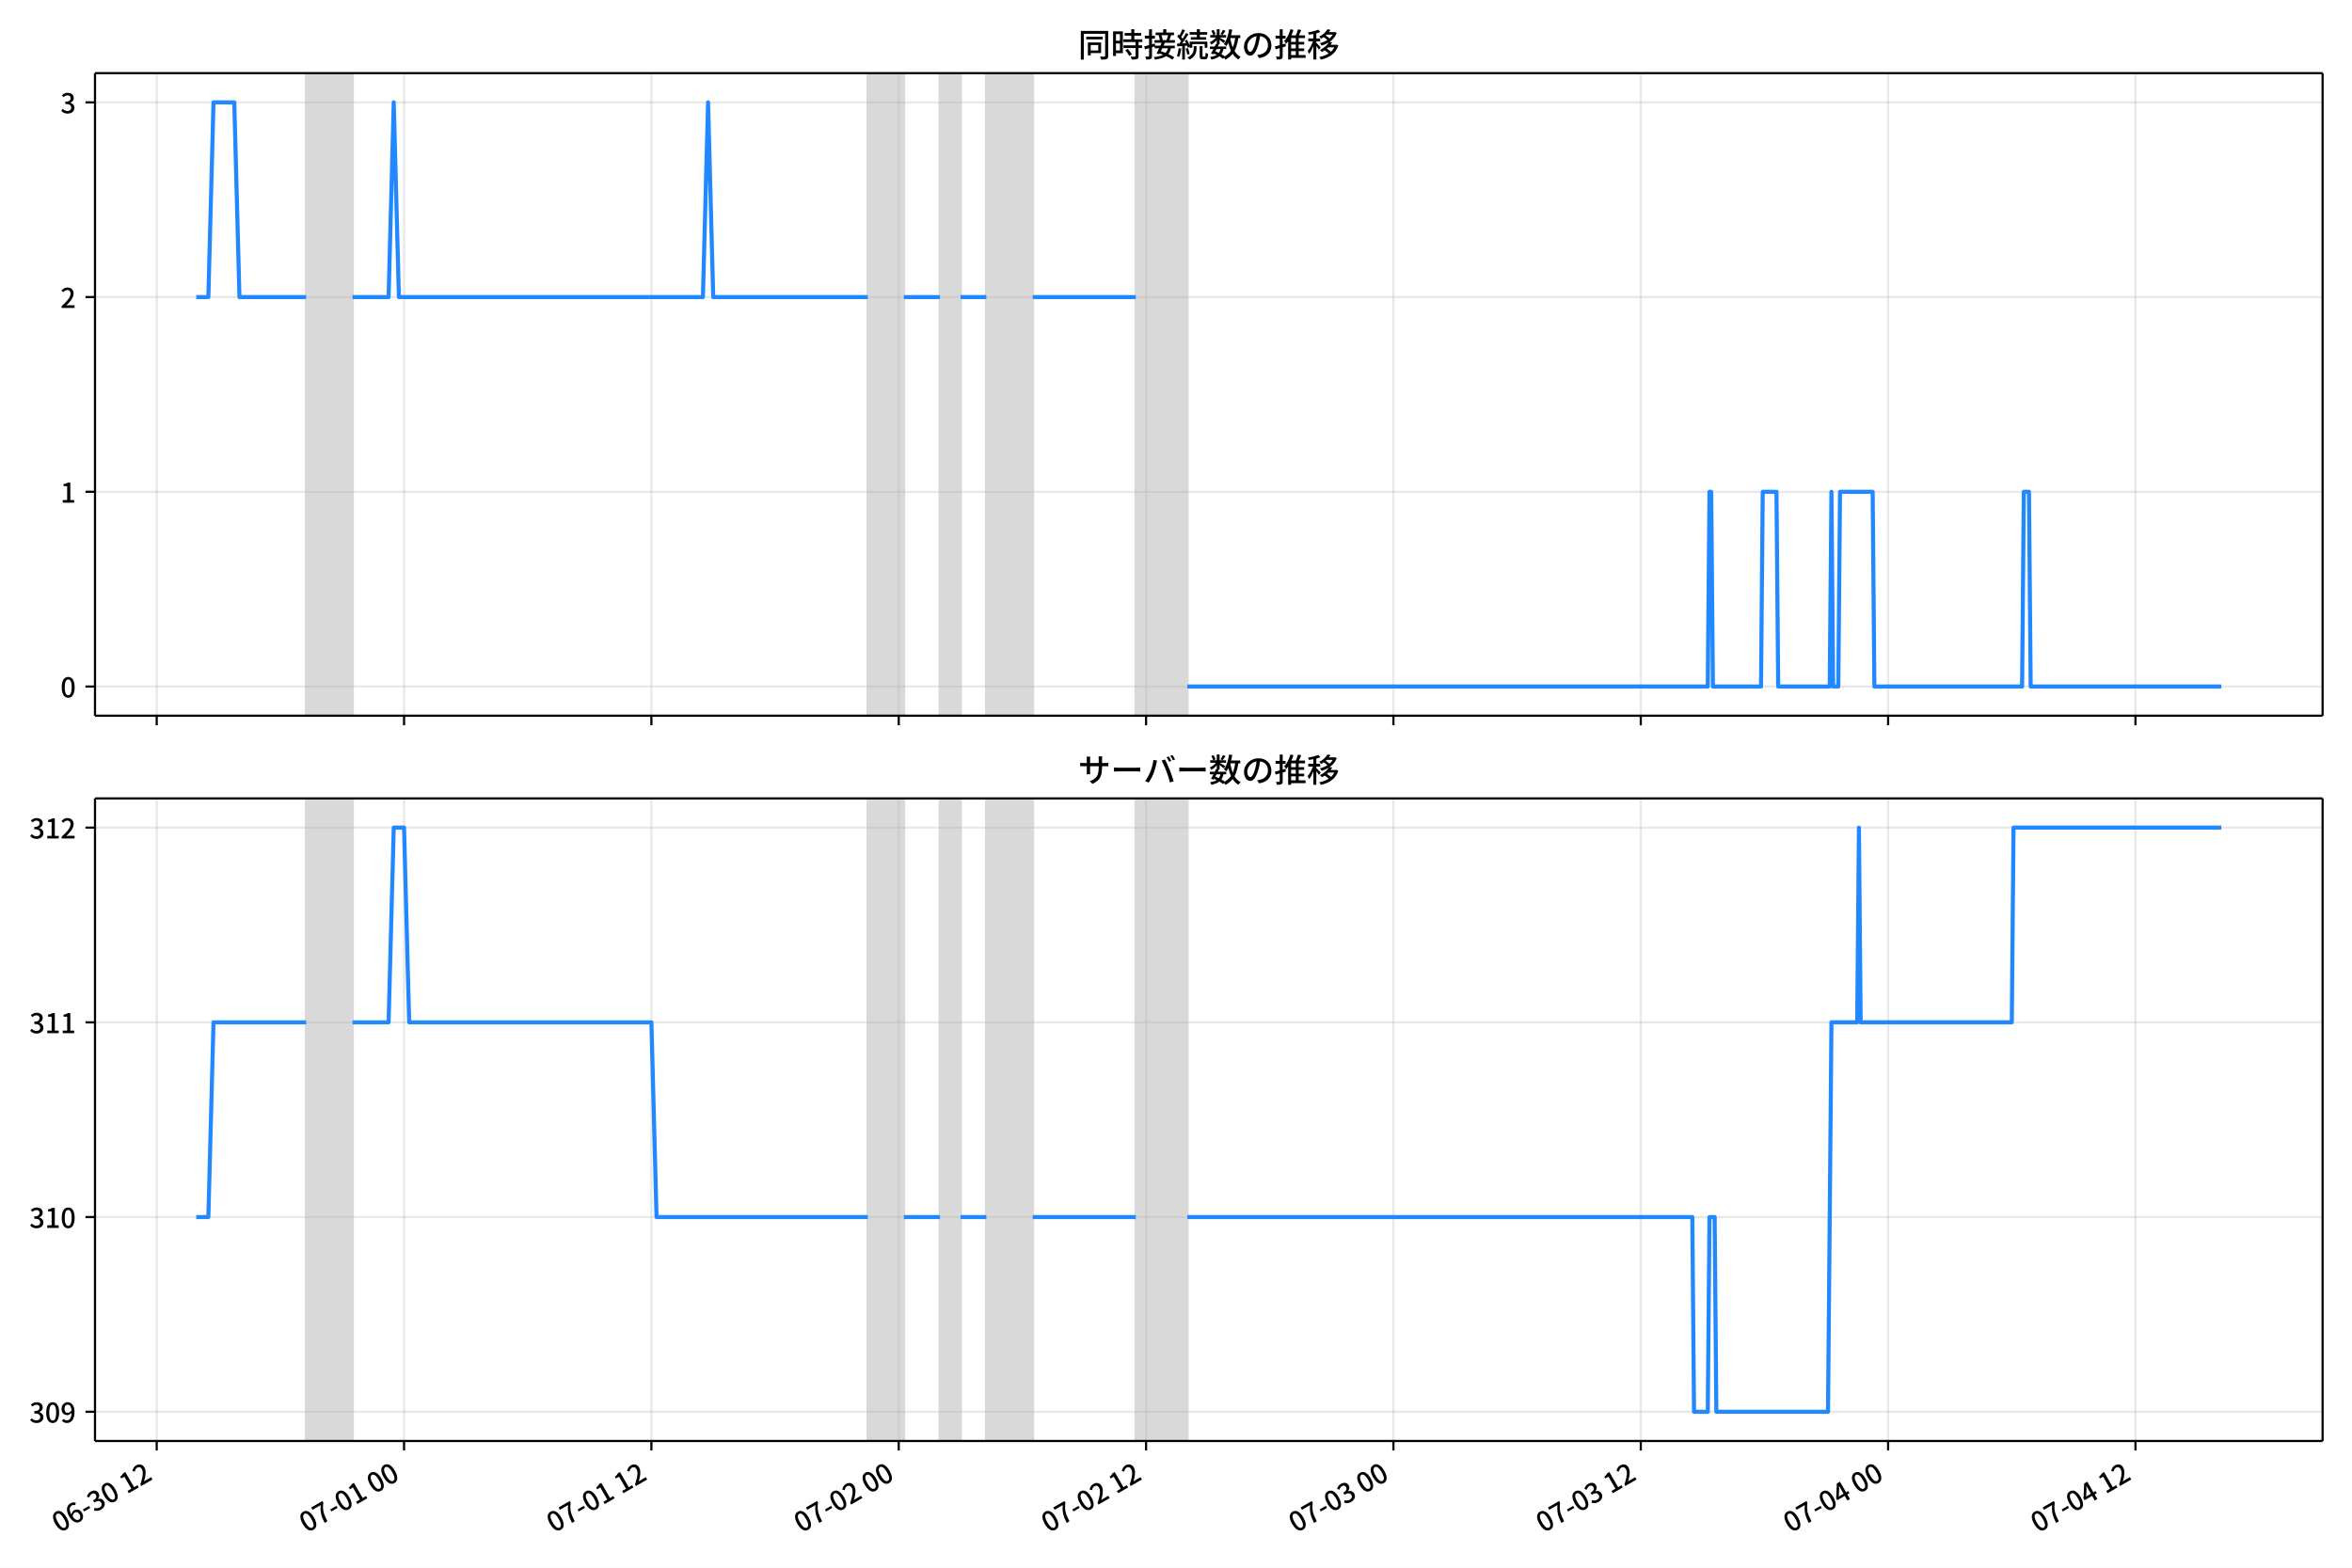
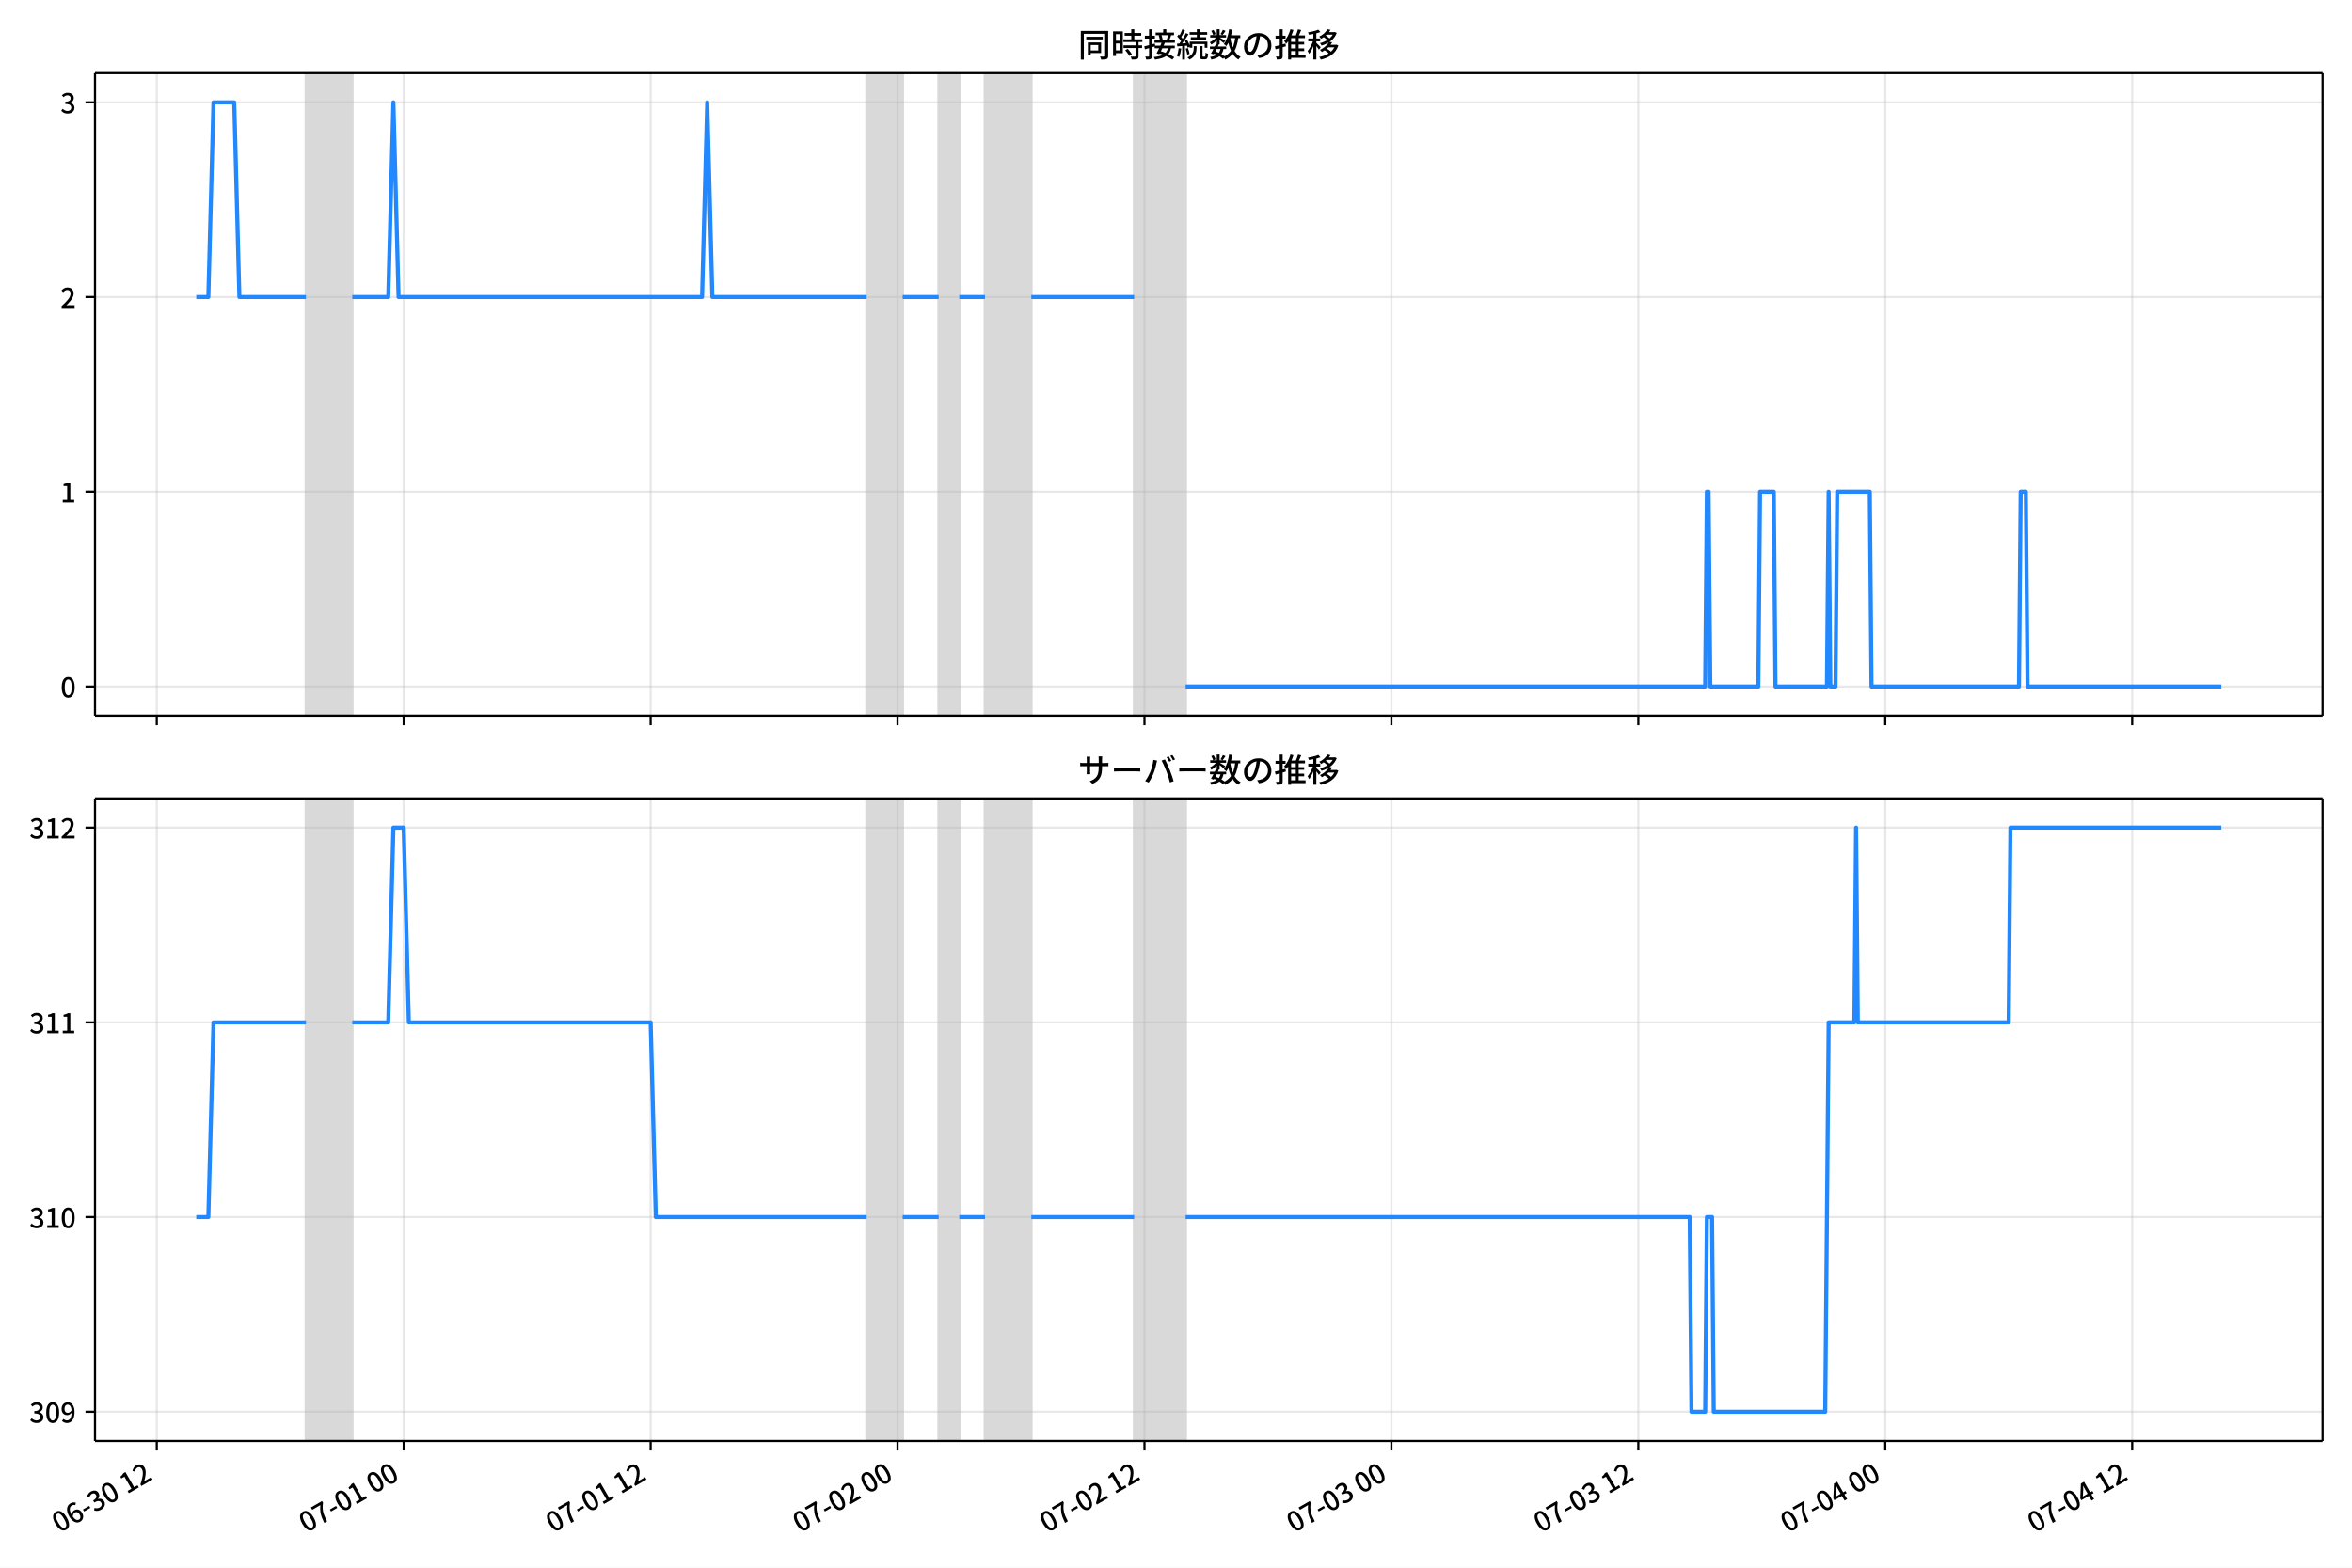
<svg xmlns="http://www.w3.org/2000/svg" xmlns:xlink="http://www.w3.org/1999/xlink" version="1.1" viewBox="0 0 864 576">
  <defs>
    <style type="text/css">*{stroke-linejoin: round; stroke-linecap: butt}</style>
  </defs>
  <g id="y">
    <g id="z">
      <path d="m0 576h864v-576h-864z" fill="#fff" />
    </g>
    <g id="aa">
      <g id="ab">
        <path d="m34.9 262.97h818.3v-236.09h-818.3z" fill="#fff" />
      </g>
      <g id="ac">
-         <path d="m112.46 262.97h17.037v-236.09h-17.037z" clip-path="url(#c)" fill="#808080" opacity=".3" stroke="#808080" />
+         <path d="m112.39 262.97h17.008v-236.09h-17.008z" clip-path="url(#c)" fill="#808080" opacity=".3" stroke="#808080" />
      </g>
      <g id="ad">
-         <path d="m318.79 262.97h13.251v-236.09h-13.251z" clip-path="url(#c)" fill="#808080" opacity=".3" stroke="#808080" />
+         <path d="m318.37 262.97h13.228v-236.09h-13.228z" clip-path="url(#c)" fill="#808080" opacity=".3" stroke="#808080" />
      </g>
      <g id="ae">
-         <path d="m345.29 262.97h7.572v-236.09h-7.572z" clip-path="url(#c)" fill="#808080" opacity=".3" stroke="#808080" />
+         <path d="m344.83 262.97h7.559v-236.09h-7.559z" clip-path="url(#c)" fill="#808080" opacity=".3" stroke="#808080" />
      </g>
      <g id="af">
-         <path d="m362.33 262.97h17.037v-236.09h-17.037z" clip-path="url(#c)" fill="#808080" opacity=".3" stroke="#808080" />
+         <path d="m361.84 262.97h17.008v-236.09h-17.008z" clip-path="url(#c)" fill="#808080" opacity=".3" stroke="#808080" />
      </g>
      <g id="ag">
-         <path d="m417.22 262.97h18.929v-236.09h-18.929z" clip-path="url(#c)" fill="#808080" opacity=".3" stroke="#808080" />
+         <path d="m416.64 262.97h18.897v-236.09h-18.897z" clip-path="url(#c)" fill="#808080" opacity=".3" stroke="#808080" />
      </g>
      <g id="ah">
        <g id="ai">
          <g id="aj">
-             <path d="m57.564 262.97v-236.09" clip-path="url(#c)" fill="none" stroke="#b0b0b0" stroke-linecap="square" stroke-opacity=".3" stroke-width=".8" />
+             <path d="m57.589 262.97v-236.09" clip-path="url(#c)" fill="none" stroke="#b0b0b0" stroke-linecap="square" stroke-opacity=".3" stroke-width=".8" />
          </g>
          <g id="ak">
            <defs>
              <path id="d" d="m0 0v3.5" stroke="#000" stroke-width=".8" />
            </defs>
-             <use x="57.564" y="262.973" stroke="#000000" stroke-width=".8" xlink:href="#d" />
+             <use x="57.589" y="262.973" stroke="#000000" stroke-width=".8" xlink:href="#d" />
          </g>
        </g>
        <g id="al">
          <g id="am">
-             <path d="m148.43 262.97v-236.09" clip-path="url(#c)" fill="none" stroke="#b0b0b0" stroke-linecap="square" stroke-opacity=".3" stroke-width=".8" />
+             <path d="m148.3 262.97v-236.09" clip-path="url(#c)" fill="none" stroke="#b0b0b0" stroke-linecap="square" stroke-opacity=".3" stroke-width=".8" />
          </g>
          <g id="an">
-             <use x="148.425" y="262.973" stroke="#000000" stroke-width=".8" xlink:href="#d" />
+             <use x="148.296" y="262.973" stroke="#000000" stroke-width=".8" xlink:href="#d" />
          </g>
        </g>
        <g id="ao">
          <g id="ap">
-             <path d="m239.29 262.97v-236.09" clip-path="url(#c)" fill="none" stroke="#b0b0b0" stroke-linecap="square" stroke-opacity=".3" stroke-width=".8" />
+             <path d="m239 262.97v-236.09" clip-path="url(#c)" fill="none" stroke="#b0b0b0" stroke-linecap="square" stroke-opacity=".3" stroke-width=".8" />
          </g>
          <g id="aq">
-             <use x="239.287" y="262.973" stroke="#000000" stroke-width=".8" xlink:href="#d" />
+             <use x="239.004" y="262.973" stroke="#000000" stroke-width=".8" xlink:href="#d" />
          </g>
        </g>
        <g id="ar">
          <g id="as">
-             <path d="m330.15 262.97v-236.09" clip-path="url(#c)" fill="none" stroke="#b0b0b0" stroke-linecap="square" stroke-opacity=".3" stroke-width=".8" />
+             <path d="m329.71 262.97v-236.09" clip-path="url(#c)" fill="none" stroke="#b0b0b0" stroke-linecap="square" stroke-opacity=".3" stroke-width=".8" />
          </g>
          <g id="at">
-             <use x="330.148" y="262.973" stroke="#000000" stroke-width=".8" xlink:href="#d" />
+             <use x="329.711" y="262.973" stroke="#000000" stroke-width=".8" xlink:href="#d" />
          </g>
        </g>
        <g id="au">
          <g id="av">
-             <path d="m421.01 262.97v-236.09" clip-path="url(#c)" fill="none" stroke="#b0b0b0" stroke-linecap="square" stroke-opacity=".3" stroke-width=".8" />
+             <path d="m420.42 262.97v-236.09" clip-path="url(#c)" fill="none" stroke="#b0b0b0" stroke-linecap="square" stroke-opacity=".3" stroke-width=".8" />
          </g>
          <g id="aw">
-             <use x="421.01" y="262.973" stroke="#000000" stroke-width=".8" xlink:href="#d" />
+             <use x="420.419" y="262.973" stroke="#000000" stroke-width=".8" xlink:href="#d" />
          </g>
        </g>
        <g id="ax">
          <g id="ay">
-             <path d="m511.87 262.97v-236.09" clip-path="url(#c)" fill="none" stroke="#b0b0b0" stroke-linecap="square" stroke-opacity=".3" stroke-width=".8" />
+             <path d="m511.13 262.97v-236.09" clip-path="url(#c)" fill="none" stroke="#b0b0b0" stroke-linecap="square" stroke-opacity=".3" stroke-width=".8" />
          </g>
          <g id="az">
-             <use x="511.871" y="262.973" stroke="#000000" stroke-width=".8" xlink:href="#d" />
+             <use x="511.126" y="262.973" stroke="#000000" stroke-width=".8" xlink:href="#d" />
          </g>
        </g>
        <g id="ba">
          <g id="bb">
-             <path d="m602.73 262.97v-236.09" clip-path="url(#c)" fill="none" stroke="#b0b0b0" stroke-linecap="square" stroke-opacity=".3" stroke-width=".8" />
+             <path d="m601.83 262.97v-236.09" clip-path="url(#c)" fill="none" stroke="#b0b0b0" stroke-linecap="square" stroke-opacity=".3" stroke-width=".8" />
          </g>
          <g id="bc">
-             <use x="602.733" y="262.973" stroke="#000000" stroke-width=".8" xlink:href="#d" />
+             <use x="601.834" y="262.973" stroke="#000000" stroke-width=".8" xlink:href="#d" />
          </g>
        </g>
        <g id="bd">
          <g id="be">
-             <path d="m693.59 262.97v-236.09" clip-path="url(#c)" fill="none" stroke="#b0b0b0" stroke-linecap="square" stroke-opacity=".3" stroke-width=".8" />
+             <path d="m692.54 262.97v-236.09" clip-path="url(#c)" fill="none" stroke="#b0b0b0" stroke-linecap="square" stroke-opacity=".3" stroke-width=".8" />
          </g>
          <g id="bf">
-             <use x="693.594" y="262.973" stroke="#000000" stroke-width=".8" xlink:href="#d" />
+             <use x="692.541" y="262.973" stroke="#000000" stroke-width=".8" xlink:href="#d" />
          </g>
        </g>
        <g id="bg">
          <g id="bh">
-             <path d="m784.46 262.97v-236.09" clip-path="url(#c)" fill="none" stroke="#b0b0b0" stroke-linecap="square" stroke-opacity=".3" stroke-width=".8" />
+             <path d="m783.25 262.97v-236.09" clip-path="url(#c)" fill="none" stroke="#b0b0b0" stroke-linecap="square" stroke-opacity=".3" stroke-width=".8" />
          </g>
          <g id="bi">
-             <use x="784.455" y="262.973" stroke="#000000" stroke-width=".8" xlink:href="#d" />
+             <use x="783.249" y="262.973" stroke="#000000" stroke-width=".8" xlink:href="#d" />
          </g>
        </g>
      </g>
      <g id="bj">
        <g id="bk">
          <g id="bl">
            <path d="m34.9 252.24h818.3" clip-path="url(#c)" fill="none" stroke="#b0b0b0" stroke-linecap="square" stroke-opacity=".3" stroke-width=".8" />
          </g>
          <g id="bm">
            <defs>
              <path id="h" d="m0 0h-3.5" stroke="#000" stroke-width=".8" />
            </defs>
            <use x="34.9" y="252.241" stroke="#000000" stroke-width=".8" xlink:href="#h" />
          </g>
          <g id="bn">
            <g transform="translate(22.2 256.23) scale(.1 -.1)">
              <defs>
                <path id="a" transform="scale(.015625)" d="m1830-90q-460 0-806 275-346 276-535 823-188 547-188 1366 0 820 188 1357 189 538 535 803 346 266 806 266 461 0 800-269 340-269 528-803 189-534 189-1354 0-819-189-1366-188-547-528-823-339-275-800-275zm0 589q237 0 422 185 186 186 288 599 103 413 103 1091 0 679-103 1082-102 403-288 582-185 180-422 180-236 0-422-180-186-179-292-582-105-403-105-1082 0-678 105-1091 106-413 292-599 186-185 422-185z" />
              </defs>
              <use xlink:href="#a" />
            </g>
          </g>
        </g>
        <g id="bo">
          <g id="bp">
            <path d="m34.9 180.7h818.3" clip-path="url(#c)" fill="none" stroke="#b0b0b0" stroke-linecap="square" stroke-opacity=".3" stroke-width=".8" />
          </g>
          <g id="bq">
            <use x="34.9" y="180.698" stroke="#000000" stroke-width=".8" xlink:href="#h" />
          </g>
          <g id="br">
            <g transform="translate(22.2 184.68) scale(.1 -.1)">
              <defs>
                <path id="e" transform="scale(.015625)" d="m544 0v608h1037v3277h-845v467q333 58 579 147 247 90 451 218h557v-4109h915v-608h-2694z" />
              </defs>
              <use xlink:href="#e" />
            </g>
          </g>
        </g>
        <g id="bs">
          <g id="bt">
            <path d="m34.9 109.15h818.3" clip-path="url(#c)" fill="none" stroke="#b0b0b0" stroke-linecap="square" stroke-opacity=".3" stroke-width=".8" />
          </g>
          <g id="bu">
            <use x="34.9" y="109.155" stroke="#000000" stroke-width=".8" xlink:href="#h" />
          </g>
          <g id="bv">
            <g transform="translate(22.2 113.14) scale(.1 -.1)">
              <defs>
                <path id="f" transform="scale(.015625)" d="m282 0v429q697 621 1164 1136 468 515 701 956 234 442 234 826 0 256-87 451-86 196-262 301-176 106-445 106-275 0-506-151-230-150-422-368l-416 410q301 333 637 518 336 186 803 186 429 0 749-176t496-493 176-745q0-455-224-919t-615-935q-390-470-889-950 186 20 394 36t374 16h1184v-634h-3046z" />
              </defs>
              <use xlink:href="#f" />
            </g>
          </g>
        </g>
        <g id="bw">
          <g id="bx">
            <path d="m34.9 37.611h818.3" clip-path="url(#c)" fill="none" stroke="#b0b0b0" stroke-linecap="square" stroke-opacity=".3" stroke-width=".8" />
          </g>
          <g id="by">
            <use x="34.9" y="37.611" stroke="#000000" stroke-width=".8" xlink:href="#h" />
          </g>
          <g id="bz">
            <g transform="translate(22.2 41.597) scale(.1 -.1)">
              <defs>
                <path id="j" transform="scale(.015625)" d="m1715-90q-371 0-656 90t-503 240q-217 150-377 323l359 474q211-205 479-359 269-153 634-153 269 0 467 92 199 93 311 266t112 423q0 256-125 451t-429 300q-304 106-835 106v551q467 0 732 105 266 106 384 291 119 186 119 423 0 307-192 489-192 183-531 183-269 0-503-119-233-118-438-316l-384 460q282 256 614 413 333 157 737 157 422 0 748-144 327-144 512-413 186-269 186-659 0-403-221-685-221-281-592-422v-26q269-70 490-227t349-400 128-557q0-422-215-726-214-304-573-468-358-163-787-163z" />
              </defs>
              <use xlink:href="#j" />
            </g>
          </g>
        </g>
      </g>
      <g id="ca">
-         <path d="m72.095 109.15h4.444l1.889-71.543h7.635l1.897 71.543h24.499m17.037 0h13.251l1.893-71.543 1.893 71.543h111.68l1.893-71.543 1.893 71.543h56.788m13.251 0h13.251m7.572 0h9.465m17.037 0h37.859m18.929 143.09h191.19l.631-71.543h.631l.631 71.543h17.668l.631-71.543h5.048l.631 71.543h18.929l.631-71.543.631 71.543h1.893l.631-71.543h11.989l.631 71.543h54.264l.631-71.543h1.893l.631 71.543h70.039v0" clip-path="url(#c)" fill="none" stroke="#28f" stroke-linecap="square" stroke-width="1.5" />
+         <path d="m72.095 109.15h4.437l1.885-71.543h7.622l1.894 71.543h24.457m17.008 0h13.228l1.89-71.543 1.89 71.543h111.49l1.89-71.543 1.89 71.543h56.692m13.228 0h13.228m7.559 0h9.449m17.008 0h37.795m18.897 143.09h190.86l.63-71.543h.63l.63 71.543h17.638l.63-71.543h5.039l.63 71.543h18.897l.63-71.543.63 71.543h1.89l.63-71.543h11.968l.63 71.543h54.173l.63-71.543h1.89l.63 71.543h71.18v0" clip-path="url(#c)" fill="none" stroke="#28f" stroke-linecap="square" stroke-width="1.5" />
      </g>
      <g id="cb">
        <path d="m34.9 262.97v-236.09" fill="none" stroke="#000" stroke-linecap="square" stroke-width=".8" />
      </g>
      <g id="cc">
        <path d="m853.2 262.97v-236.09" fill="none" stroke="#000" stroke-linecap="square" stroke-width=".8" />
      </g>
      <g id="cd">
        <path d="m34.9 262.97h818.3" fill="none" stroke="#000" stroke-linecap="square" stroke-width=".8" />
      </g>
      <g id="ce">
        <path d="m34.9 26.88h818.3" fill="none" stroke="#000" stroke-linecap="square" stroke-width=".8" />
      </g>
      <g id="cf">
        <g transform="translate(396.05 20.88) scale(.12 -.12)">
          <defs>
            <path id="t" transform="scale(.015625)" d="m1587 3936h3232v-518h-3232v518zm320-1114h557v-2534h-557v2534zm301 0h2291v-2086h-2291v512h1734v1069h-1734v505zm-1683 2260h5113v-570h-4524v-5056h-589v5626zm4768 0h595v-4896q0-250-67-397t-227-218q-160-77-426-96t-675-19q-13 83-45 192t-77 218q-45 108-89 185 281-13 527-13 247 0 330 0 83 7 118 42 36 35 36 112v4890z" />
            <path id="r" transform="scale(.015625)" d="m2714 4672h3238v-525h-3238v525zm-244-1235h3712v-538h-3712v538zm20-1184h3635v-531h-3635v531zm1523 3155h595v-2310h-595v2310zm832-2451h589v-2823q0-230-61-364-61-135-227-199-167-70-423-86t-633-16q-20 121-78 285-57 163-121 284 275-6 509-9t310-3q77 6 106 28 29 23 29 93v2810zm-2023-1677 487 282q153-160 313-352t294-381q135-189 206-343l-519-313q-64 153-189 348-124 196-278 394-154 199-314 365zm-2086 3718h1619v-4281h-1619v544h1056v3187h-1056v550zm32-1843h1293v-537h-1293v537zm-320 1843h563v-4832h-563v4832z" />
            <path id="s" transform="scale(.015625)" d="m3866 5408h614v-870h-614v870zm-1479-653h3597v-518h-3597v518zm-230-1485h4e3v-518h-4e3v518zm825 922 519 102q64-160 121-342 58-182 96-352 39-170 45-304l-544-128q-6 134-42 313-35 180-83 365-48 186-112 346zm1856 109 589-71q-96-275-202-557-105-281-195-486l-518 77q58 147 122 329 64 183 118 372t86 336zm-2643-2106h3943v-518h-3943v518zm1408 685 602-115q-167-371-362-784t-390-797-362-685l-525 179q160 288 346 666t368 784 323 752zm-659-2157 358 403q352-102 733-240 381-137 752-304 371-166 697-336 327-169 558-329l-384-461q-218 160-532 336-313 176-685 345-371 170-755 323-384 154-742 263zm1894 1114 583-71q-122-550-353-944-230-393-604-662t-922-435q-547-167-1296-269-25 128-93 269-67 141-137 230 678 64 1168 192t819 349q330 221 531 550 202 330 304 791zm-4684 217q396 90 953 240 557 151 1120 311l77-544q-525-154-1053-311-528-156-963-284l-134 588zm121 2093h1965v-563h-1965v563zm819 1248h576v-5229q0-236-51-374t-192-208q-141-77-355-99-214-23-541-16-13 115-64 288t-109 294q205-6 381-6t234 0q64 0 92 28 29 29 29 93v5229z" />
            <path id="q" transform="scale(.015625)" d="m4058 5408h595v-1798h-595v1798zm-1415-563h3443v-499h-3443v499zm231-992h3008v-499h-3008v499zm-224-877h3475v-1203h-531v729h-2432v-729h-512v1203zm1964-877h551v-1881q0-122 22-157 23-35 106-35 25 0 92 0 68 0 135 0t99 0q51 0 83 54t45 224 19 515q90-70 234-131t259-93q-19-429-83-662-64-234-183-326-118-93-316-93-39 0-103 0t-134 0-138 0q-67 0-99 0-237 0-365 64t-176 218q-48 153-48 422v1881zm-1164-6h550v-455q0-243-48-528-48-284-186-579-137-294-409-572-272-279-727-503-70 90-192 208-121 118-230 195 416 205 665 438 250 234 371 474 122 240 164 467 42 228 42 413v442zm-2240 3309 524-192q-121-244-259-503-137-259-275-496t-259-416l-410 173q122 186 246 438 125 253 240 515 116 263 193 481zm716-743 500-230q-224-359-496-756-272-396-548-764-275-368-518-650l-358 205q179 211 377 483 199 272 387 569 189 298 358 592 170 295 298 551zm-1721-665 307 403q166-154 339-340 173-185 320-364t224-327l-326-460q-77 160-218 348-141 189-314 384-172 196-332 356zm1485-832 435 179q128-211 249-458 122-246 215-474 93-227 137-412l-473-211q-32 185-119 422-86 237-201 486-115 250-243 468zm-1530-583q422 26 998 54 576 29 1184 68l7-499q-570-45-1127-84-556-38-992-70l-70 531zm1702-992 436 135q121-276 214-596t118-556l-454-148q-26 237-112 563-86 327-202 602zm-1363 109 499-83q-57-455-163-897-105-441-253-748-51 32-134 73-83 42-170 83-86 42-144 62 148 294 234 697t131 813zm691 627h525v-2861h-525v2861z" />
            <path id="l" transform="scale(.015625)" d="m224 2022h3187v-499h-3187v499zm51 2247h3111v-487h-3111v487zm1127-1735 563-121q-154-320-333-672t-352-679q-173-326-326-582l-532 173q148 243 324 566t345 669q170 346 311 646zm934-832 563-64q-89-480-262-838t-461-614-701-432-976-298q-25 128-99 269t-157 237q659 102 1085 303 426 202 666 554t342 883zm422 3597 519-211q-147-218-298-436-150-217-278-377l-403 186q121 173 252 413 132 240 208 425zm-1203 109h563v-2957h-563v2957zm-1075-320 448 186q134-192 246-420 112-227 157-393l-467-211q-38 172-147 406t-237 432zm1094-1050 397-236q-160-263-400-529-240-265-519-489-278-224-553-378-51 103-141 237-89 135-179 218 269 109 534 294 266 186 493 416 228 231 368 467zm487-204q83-45 246-145 163-99 352-211t346-211 221-150l-327-423q-83 77-230 198-147 122-317 253-170 132-327 250-156 119-259 189l295 250zm1798 396h2311v-556h-2311v556zm115 1178 615-90q-103-640-263-1235t-384-1101q-224-505-512-889-44 57-134 134t-186 157-166 125q275 339 473 796 199 458 340 995 141 538 217 1108zm1223-1510 614-58q-147-1101-445-1940-297-838-813-1443-515-604-1321-1014-26 71-90 177-64 105-134 208-70 102-128 159 742 346 1212 880 471 535 730 1290 260 755 375 1741zm-1005-135q134-851 387-1597 253-745 659-1305 407-560 1002-874-70-57-154-150-83-93-154-189-70-96-121-179-633 371-1056 988-422 618-688 1434-265 816-425 1783l550 89zm-3309-3065 327 416q377-148 754-330 378-182 701-378 324-195 548-368l-416-435q-211 179-519 378-307 198-666 383-358 186-729 334z" />
            <path id="p" transform="scale(.015625)" d="m3686 4378q-64-493-163-1041-99-547-265-1084-192-653-432-1104t-522-688-595-237q-320 0-596 221-275 221-448 621-172 400-172 931 0 537 220 1017 221 480 611 851 391 372 909 583 519 211 1121 211 576 0 1040-186 464-185 793-515 330-329 502-771 173-441 173-941 0-672-278-1194-278-521-816-851-538-329-1318-444l-378 601q166 20 307 42t263 48q307 70 585 217 279 148 496 375 218 227 342 534 125 308 125 692t-122 713q-121 330-358 573-236 243-582 380-346 138-781 138-525 0-935-186-409-185-694-489-284-304-432-656-147-352-147-678 0-365 89-605 90-240 224-355 135-115 276-115t288 144 297 457q151 314 298 800 147 461 246 982 100 522 145 1021l684-12z" />
            <path id="m" transform="scale(.015625)" d="m2995 2925h2893v-519h-2893v519zm0-1280h2893v-519h-2893v519zm-64-1299h3232v-557h-3232v557zm1312 3577h563v-3763h-563v3763zm429 1466 634-141q-154-390-340-794-185-403-339-684l-512 140q103 199 208 458 106 259 195 528 90 269 154 493zm-1472 25 582-147q-153-518-371-1018-217-499-483-931t-573-758q-38 64-109 160-70 96-147 198-77 103-141 160 416 416 733 1034t509 1302zm128-1203h2720v-537h-2720v-4205h-582v4422l313 320h269zm-3174-2157q396 90 953 240 557 151 1120 311l77-544q-525-154-1053-311-528-156-963-284l-134 588zm121 2093h1965v-563h-1965v563zm819 1248h576v-5229q0-236-51-374t-192-208q-141-77-355-99-214-23-541-16-13 115-64 288t-109 294q205-6 381-6t234 0q64 0 92 28 29 29 29 93v5229z" />
            <path id="k" transform="scale(.015625)" d="m4051 5402 595-109q-281-493-729-941t-1107-806q-39 64-106 144t-141 153q-73 74-137 119 608 288 1011 678t614 762zm-77-557h1511v-493h-1863l352 493zm1293 0h109l109 25 384-179q-192-505-496-905t-695-701q-390-301-845-519-454-217-947-358-44 109-137 253t-176 227q448 109 867 294 419 186 777 445 359 259 631 592t419 730v96zm-1990-954 377 307q167-96 336-218 170-121 320-249 151-128 247-237l-397-332q-90 108-237 236t-317 259q-169 132-329 234zm1107-934 595-109q-307-538-803-1031-496-492-1232-876-38 64-102 144t-138 156q-74 77-138 116 455 217 807 483t604 554q253 288 407 563zm-90-589h1460v-506h-1818l358 506zm1268 0h121l109 26 384-167q-192-614-531-1075t-787-794q-448-332-983-553-534-221-1129-355-45 115-132 269-86 153-176 249 551 96 1043 285 493 189 903 473 410 285 714 669t464 883v90zm-2132-1056 410 339q186-102 384-237 198-134 371-275t282-269l-435-371q-103 128-270 272-166 144-361 288t-381 253zm-2150 3533h589v-5376h-589v5376zm-992-1242h2336v-569h-2336v569zm1024-224 365-160q-96-339-231-707-134-368-291-727-157-358-336-672-179-313-365-537-44 128-134 291t-160 272q173 192 339 457 167 266 323 570 157 304 282 618t208 595zm941 1946 416-467q-314-122-695-221-380-99-784-173-403-74-780-131-20 102-71 236-51 135-102 231 358 58 732 138 375 80 711 179t573 208zm-397-2579q58-45 179-170 122-125 266-266 144-140 259-265t160-183l-352-473q-58 102-157 255-99 154-218 317-118 164-227 311-108 147-185 237l275 237z" />
          </defs>
          <use xlink:href="#t" />
          <use transform="translate(100)" xlink:href="#r" />
          <use transform="translate(200)" xlink:href="#s" />
          <use transform="translate(300)" xlink:href="#q" />
          <use transform="translate(400)" xlink:href="#l" />
          <use transform="translate(500)" xlink:href="#p" />
          <use transform="translate(600)" xlink:href="#m" />
          <use transform="translate(700)" xlink:href="#k" />
        </g>
      </g>
    </g>
    <g id="cg">
      <g id="ch">
        <path d="m34.9 529.45h818.3v-236.09h-818.3z" fill="#fff" />
      </g>
      <g id="ci">
-         <path d="m112.46 529.45h17.037v-236.09h-17.037z" clip-path="url(#b)" fill="#808080" opacity=".3" stroke="#808080" />
+         <path d="m112.39 529.45h17.008v-236.09h-17.008z" clip-path="url(#b)" fill="#808080" opacity=".3" stroke="#808080" />
      </g>
      <g id="cj">
-         <path d="m318.79 529.45h13.251v-236.09h-13.251z" clip-path="url(#b)" fill="#808080" opacity=".3" stroke="#808080" />
+         <path d="m318.37 529.45h13.228v-236.09h-13.228z" clip-path="url(#b)" fill="#808080" opacity=".3" stroke="#808080" />
      </g>
      <g id="ck">
-         <path d="m345.29 529.45h7.572v-236.09h-7.572z" clip-path="url(#b)" fill="#808080" opacity=".3" stroke="#808080" />
+         <path d="m344.83 529.45h7.559v-236.09h-7.559z" clip-path="url(#b)" fill="#808080" opacity=".3" stroke="#808080" />
      </g>
      <g id="cl">
-         <path d="m362.33 529.45h17.037v-236.09h-17.037z" clip-path="url(#b)" fill="#808080" opacity=".3" stroke="#808080" />
+         <path d="m361.84 529.45h17.008v-236.09h-17.008z" clip-path="url(#b)" fill="#808080" opacity=".3" stroke="#808080" />
      </g>
      <g id="cm">
-         <path d="m417.22 529.45h18.929v-236.09h-18.929z" clip-path="url(#b)" fill="#808080" opacity=".3" stroke="#808080" />
+         <path d="m416.64 529.45h18.897v-236.09h-18.897z" clip-path="url(#b)" fill="#808080" opacity=".3" stroke="#808080" />
      </g>
      <g id="cn">
        <g id="co">
          <g id="cp">
-             <path d="m57.564 529.45v-236.09" clip-path="url(#b)" fill="none" stroke="#b0b0b0" stroke-linecap="square" stroke-opacity=".3" stroke-width=".8" />
+             <path d="m57.589 529.45v-236.09" clip-path="url(#b)" fill="none" stroke="#b0b0b0" stroke-linecap="square" stroke-opacity=".3" stroke-width=".8" />
          </g>
          <g id="cq">
-             <use x="57.564" y="529.445" stroke="#000000" stroke-width=".8" xlink:href="#d" />
+             <use x="57.589" y="529.445" stroke="#000000" stroke-width=".8" xlink:href="#d" />
          </g>
          <g id="cr">
-             <g transform="translate(21.79 563.36) rotate(-30) scale(.1 -.1)">
+             <g transform="translate(21.815 563.36) rotate(-30) scale(.1 -.1)">
              <defs>
                <path id="v" transform="scale(.015625)" d="m1971-90q-339 0-634 144-294 144-518 435-224 292-352 733-128 442-128 1044 0 678 147 1161 148 483 397 784 250 301 570 445t665 144q397 0 688-147 292-147 490-359l-403-448q-128 154-327 253-198 99-409 99-307 0-567-182-259-182-413-605-153-422-153-1145 0-608 115-1002t326-589q212-195 493-195 212 0 375 121 163 122 259 343t96 522q0 300-90 511-89 212-259 320-169 109-419 109-211 0-451-134t-458-461l-25 538q134 192 313 323t374 201q196 71 375 71 397 0 694-163 298-163 467-490 170-326 170-825 0-468-195-817-195-348-512-544-317-195-701-195z" />
                <path id="g" transform="scale(.015625)" d="m301 1536v544h1689v-544h-1689z" />
              </defs>
              <use xlink:href="#a" />
              <use transform="translate(57)" xlink:href="#v" />
              <use transform="translate(114)" xlink:href="#g" />
              <use transform="translate(149.7)" xlink:href="#j" />
              <use transform="translate(206.7)" xlink:href="#a" />
              <use transform="translate(263.7)" xlink:href="#NotoSansJP-Medium-20" />
              <use transform="translate(286.2)" xlink:href="#e" />
              <use transform="translate(343.2)" xlink:href="#f" />
            </g>
          </g>
        </g>
        <g id="cs">
          <g id="ct">
-             <path d="m148.43 529.45v-236.09" clip-path="url(#b)" fill="none" stroke="#b0b0b0" stroke-linecap="square" stroke-opacity=".3" stroke-width=".8" />
+             <path d="m148.3 529.45v-236.09" clip-path="url(#b)" fill="none" stroke="#b0b0b0" stroke-linecap="square" stroke-opacity=".3" stroke-width=".8" />
          </g>
          <g id="cu">
-             <use x="148.425" y="529.445" stroke="#000000" stroke-width=".8" xlink:href="#d" />
+             <use x="148.296" y="529.445" stroke="#000000" stroke-width=".8" xlink:href="#d" />
          </g>
          <g id="cv">
-             <g transform="translate(112.65 563.36) rotate(-30) scale(.1 -.1)">
+             <g transform="translate(112.52 563.36) rotate(-30) scale(.1 -.1)">
              <defs>
                <path id="i" transform="scale(.015625)" d="m1235 0q32 646 109 1187t224 1024 384 941 576 938h-2208v627h3027v-455q-409-512-665-989-256-476-397-969t-205-1053-90-1251h-755z" />
              </defs>
              <use xlink:href="#a" />
              <use transform="translate(57)" xlink:href="#i" />
              <use transform="translate(114)" xlink:href="#g" />
              <use transform="translate(149.7)" xlink:href="#a" />
              <use transform="translate(206.7)" xlink:href="#e" />
              <use transform="translate(263.7)" xlink:href="#NotoSansJP-Medium-20" />
              <use transform="translate(286.2)" xlink:href="#a" />
              <use transform="translate(343.2)" xlink:href="#a" />
            </g>
          </g>
        </g>
        <g id="cw">
          <g id="cx">
-             <path d="m239.29 529.45v-236.09" clip-path="url(#b)" fill="none" stroke="#b0b0b0" stroke-linecap="square" stroke-opacity=".3" stroke-width=".8" />
+             <path d="m239 529.45v-236.09" clip-path="url(#b)" fill="none" stroke="#b0b0b0" stroke-linecap="square" stroke-opacity=".3" stroke-width=".8" />
          </g>
          <g id="cy">
-             <use x="239.287" y="529.445" stroke="#000000" stroke-width=".8" xlink:href="#d" />
+             <use x="239.004" y="529.445" stroke="#000000" stroke-width=".8" xlink:href="#d" />
          </g>
          <g id="cz">
-             <g transform="translate(203.51 563.36) rotate(-30) scale(.1 -.1)">
+             <g transform="translate(203.23 563.36) rotate(-30) scale(.1 -.1)">
              <use xlink:href="#a" />
              <use transform="translate(57)" xlink:href="#i" />
              <use transform="translate(114)" xlink:href="#g" />
              <use transform="translate(149.7)" xlink:href="#a" />
              <use transform="translate(206.7)" xlink:href="#e" />
              <use transform="translate(263.7)" xlink:href="#NotoSansJP-Medium-20" />
              <use transform="translate(286.2)" xlink:href="#e" />
              <use transform="translate(343.2)" xlink:href="#f" />
            </g>
          </g>
        </g>
        <g id="da">
          <g id="db">
-             <path d="m330.15 529.45v-236.09" clip-path="url(#b)" fill="none" stroke="#b0b0b0" stroke-linecap="square" stroke-opacity=".3" stroke-width=".8" />
+             <path d="m329.71 529.45v-236.09" clip-path="url(#b)" fill="none" stroke="#b0b0b0" stroke-linecap="square" stroke-opacity=".3" stroke-width=".8" />
          </g>
          <g id="dc">
-             <use x="330.148" y="529.445" stroke="#000000" stroke-width=".8" xlink:href="#d" />
+             <use x="329.711" y="529.445" stroke="#000000" stroke-width=".8" xlink:href="#d" />
          </g>
          <g id="dd">
-             <g transform="translate(294.37 563.36) rotate(-30) scale(.1 -.1)">
+             <g transform="translate(293.94 563.36) rotate(-30) scale(.1 -.1)">
              <use xlink:href="#a" />
              <use transform="translate(57)" xlink:href="#i" />
              <use transform="translate(114)" xlink:href="#g" />
              <use transform="translate(149.7)" xlink:href="#a" />
              <use transform="translate(206.7)" xlink:href="#f" />
              <use transform="translate(263.7)" xlink:href="#NotoSansJP-Medium-20" />
              <use transform="translate(286.2)" xlink:href="#a" />
              <use transform="translate(343.2)" xlink:href="#a" />
            </g>
          </g>
        </g>
        <g id="de">
          <g id="df">
-             <path d="m421.01 529.45v-236.09" clip-path="url(#b)" fill="none" stroke="#b0b0b0" stroke-linecap="square" stroke-opacity=".3" stroke-width=".8" />
+             <path d="m420.42 529.45v-236.09" clip-path="url(#b)" fill="none" stroke="#b0b0b0" stroke-linecap="square" stroke-opacity=".3" stroke-width=".8" />
          </g>
          <g id="dg">
-             <use x="421.01" y="529.445" stroke="#000000" stroke-width=".8" xlink:href="#d" />
+             <use x="420.419" y="529.445" stroke="#000000" stroke-width=".8" xlink:href="#d" />
          </g>
          <g id="dh">
-             <g transform="translate(385.24 563.36) rotate(-30) scale(.1 -.1)">
+             <g transform="translate(384.65 563.36) rotate(-30) scale(.1 -.1)">
              <use xlink:href="#a" />
              <use transform="translate(57)" xlink:href="#i" />
              <use transform="translate(114)" xlink:href="#g" />
              <use transform="translate(149.7)" xlink:href="#a" />
              <use transform="translate(206.7)" xlink:href="#f" />
              <use transform="translate(263.7)" xlink:href="#NotoSansJP-Medium-20" />
              <use transform="translate(286.2)" xlink:href="#e" />
              <use transform="translate(343.2)" xlink:href="#f" />
            </g>
          </g>
        </g>
        <g id="di">
          <g id="dj">
-             <path d="m511.87 529.45v-236.09" clip-path="url(#b)" fill="none" stroke="#b0b0b0" stroke-linecap="square" stroke-opacity=".3" stroke-width=".8" />
+             <path d="m511.13 529.45v-236.09" clip-path="url(#b)" fill="none" stroke="#b0b0b0" stroke-linecap="square" stroke-opacity=".3" stroke-width=".8" />
          </g>
          <g id="dk">
-             <use x="511.871" y="529.445" stroke="#000000" stroke-width=".8" xlink:href="#d" />
+             <use x="511.126" y="529.445" stroke="#000000" stroke-width=".8" xlink:href="#d" />
          </g>
          <g id="dl">
-             <g transform="translate(476.1 563.36) rotate(-30) scale(.1 -.1)">
+             <g transform="translate(475.35 563.36) rotate(-30) scale(.1 -.1)">
              <use xlink:href="#a" />
              <use transform="translate(57)" xlink:href="#i" />
              <use transform="translate(114)" xlink:href="#g" />
              <use transform="translate(149.7)" xlink:href="#a" />
              <use transform="translate(206.7)" xlink:href="#j" />
              <use transform="translate(263.7)" xlink:href="#NotoSansJP-Medium-20" />
              <use transform="translate(286.2)" xlink:href="#a" />
              <use transform="translate(343.2)" xlink:href="#a" />
            </g>
          </g>
        </g>
        <g id="dm">
          <g id="dn">
-             <path d="m602.73 529.45v-236.09" clip-path="url(#b)" fill="none" stroke="#b0b0b0" stroke-linecap="square" stroke-opacity=".3" stroke-width=".8" />
+             <path d="m601.83 529.45v-236.09" clip-path="url(#b)" fill="none" stroke="#b0b0b0" stroke-linecap="square" stroke-opacity=".3" stroke-width=".8" />
          </g>
          <g id="do">
-             <use x="602.733" y="529.445" stroke="#000000" stroke-width=".8" xlink:href="#d" />
+             <use x="601.834" y="529.445" stroke="#000000" stroke-width=".8" xlink:href="#d" />
          </g>
          <g id="dp">
-             <g transform="translate(566.96 563.36) rotate(-30) scale(.1 -.1)">
+             <g transform="translate(566.06 563.36) rotate(-30) scale(.1 -.1)">
              <use xlink:href="#a" />
              <use transform="translate(57)" xlink:href="#i" />
              <use transform="translate(114)" xlink:href="#g" />
              <use transform="translate(149.7)" xlink:href="#a" />
              <use transform="translate(206.7)" xlink:href="#j" />
              <use transform="translate(263.7)" xlink:href="#NotoSansJP-Medium-20" />
              <use transform="translate(286.2)" xlink:href="#e" />
              <use transform="translate(343.2)" xlink:href="#f" />
            </g>
          </g>
        </g>
        <g id="dq">
          <g id="dr">
-             <path d="m693.59 529.45v-236.09" clip-path="url(#b)" fill="none" stroke="#b0b0b0" stroke-linecap="square" stroke-opacity=".3" stroke-width=".8" />
+             <path d="m692.54 529.45v-236.09" clip-path="url(#b)" fill="none" stroke="#b0b0b0" stroke-linecap="square" stroke-opacity=".3" stroke-width=".8" />
          </g>
          <g id="ds">
-             <use x="693.594" y="529.445" stroke="#000000" stroke-width=".8" xlink:href="#d" />
+             <use x="692.541" y="529.445" stroke="#000000" stroke-width=".8" xlink:href="#d" />
          </g>
          <g id="dt">
-             <g transform="translate(657.82 563.36) rotate(-30) scale(.1 -.1)">
+             <g transform="translate(656.77 563.36) rotate(-30) scale(.1 -.1)">
              <defs>
                <path id="n" transform="scale(.015625)" d="m2170 0v3072q0 192 12 457 13 266 20 458h-26q-90-179-183-365-92-185-195-364l-921-1415h2579v-576h-3328v493l1875 2957h858v-4717h-691z" />
              </defs>
              <use xlink:href="#a" />
              <use transform="translate(57)" xlink:href="#i" />
              <use transform="translate(114)" xlink:href="#g" />
              <use transform="translate(149.7)" xlink:href="#a" />
              <use transform="translate(206.7)" xlink:href="#n" />
              <use transform="translate(263.7)" xlink:href="#NotoSansJP-Medium-20" />
              <use transform="translate(286.2)" xlink:href="#a" />
              <use transform="translate(343.2)" xlink:href="#a" />
            </g>
          </g>
        </g>
        <g id="du">
          <g id="dv">
-             <path d="m784.46 529.45v-236.09" clip-path="url(#b)" fill="none" stroke="#b0b0b0" stroke-linecap="square" stroke-opacity=".3" stroke-width=".8" />
+             <path d="m783.25 529.45v-236.09" clip-path="url(#b)" fill="none" stroke="#b0b0b0" stroke-linecap="square" stroke-opacity=".3" stroke-width=".8" />
          </g>
          <g id="dw">
-             <use x="784.455" y="529.445" stroke="#000000" stroke-width=".8" xlink:href="#d" />
+             <use x="783.249" y="529.445" stroke="#000000" stroke-width=".8" xlink:href="#d" />
          </g>
          <g id="dx">
-             <g transform="translate(748.68 563.36) rotate(-30) scale(.1 -.1)">
+             <g transform="translate(747.48 563.36) rotate(-30) scale(.1 -.1)">
              <use xlink:href="#a" />
              <use transform="translate(57)" xlink:href="#i" />
              <use transform="translate(114)" xlink:href="#g" />
              <use transform="translate(149.7)" xlink:href="#a" />
              <use transform="translate(206.7)" xlink:href="#n" />
              <use transform="translate(263.7)" xlink:href="#NotoSansJP-Medium-20" />
              <use transform="translate(286.2)" xlink:href="#e" />
              <use transform="translate(343.2)" xlink:href="#f" />
            </g>
          </g>
        </g>
      </g>
      <g id="dy">
        <g id="dz">
          <g id="ea">
            <path d="m34.9 518.71h818.3" clip-path="url(#b)" fill="none" stroke="#b0b0b0" stroke-linecap="square" stroke-opacity=".3" stroke-width=".8" />
          </g>
          <g id="eb">
            <use x="34.9" y="518.714" stroke="#000000" stroke-width=".8" xlink:href="#h" />
          </g>
          <g id="ec">
            <g transform="translate(10.8 522.7) scale(.1 -.1)">
              <defs>
                <path id="u" transform="scale(.015625)" d="m1562-90q-410 0-708 150-297 151-502 356l403 461q141-160 346-256t422-96q224 0 425 102 202 103 352 333 151 230 237 614 87 384 87 941 0 589-115 970t-323 563-496 182q-205 0-372-118-166-118-262-336t-96-525q0-301 86-512 87-211 259-323 173-112 417-112 224 0 460 141 237 141 448 461l32-544q-134-180-313-314t-371-208-384-74q-391 0-689 166-297 167-467 496-169 330-169 823 0 467 195 816t515 541 698 192q339 0 636-138 298-137 519-419 221-281 349-710t128-1018q0-691-141-1187t-391-807q-249-310-563-461-313-150-652-150z" />
              </defs>
              <use xlink:href="#j" />
              <use transform="translate(57)" xlink:href="#a" />
              <use transform="translate(114)" xlink:href="#u" />
            </g>
          </g>
        </g>
        <g id="ed">
          <g id="ee">
            <path d="m34.9 447.17h818.3" clip-path="url(#b)" fill="none" stroke="#b0b0b0" stroke-linecap="square" stroke-opacity=".3" stroke-width=".8" />
          </g>
          <g id="ef">
            <use x="34.9" y="447.171" stroke="#000000" stroke-width=".8" xlink:href="#h" />
          </g>
          <g id="eg">
            <g transform="translate(10.8 451.16) scale(.1 -.1)">
              <use xlink:href="#j" />
              <use transform="translate(57)" xlink:href="#e" />
              <use transform="translate(114)" xlink:href="#a" />
            </g>
          </g>
        </g>
        <g id="eh">
          <g id="ei">
            <path d="m34.9 375.63h818.3" clip-path="url(#b)" fill="none" stroke="#b0b0b0" stroke-linecap="square" stroke-opacity=".3" stroke-width=".8" />
          </g>
          <g id="ej">
            <use x="34.9" y="375.627" stroke="#000000" stroke-width=".8" xlink:href="#h" />
          </g>
          <g id="ek">
            <g transform="translate(10.8 379.61) scale(.1 -.1)">
              <use xlink:href="#j" />
              <use transform="translate(57)" xlink:href="#e" />
              <use transform="translate(114)" xlink:href="#e" />
            </g>
          </g>
        </g>
        <g id="el">
          <g id="em">
            <path d="m34.9 304.08h818.3" clip-path="url(#b)" fill="none" stroke="#b0b0b0" stroke-linecap="square" stroke-opacity=".3" stroke-width=".8" />
          </g>
          <g id="en">
            <use x="34.9" y="304.084" stroke="#000000" stroke-width=".8" xlink:href="#h" />
          </g>
          <g id="eo">
            <g transform="translate(10.8 308.07) scale(.1 -.1)">
              <use xlink:href="#j" />
              <use transform="translate(57)" xlink:href="#e" />
              <use transform="translate(114)" xlink:href="#f" />
            </g>
          </g>
        </g>
      </g>
      <g id="ep">
-         <path d="m72.095 447.17h4.444l1.889-71.543h34.031m17.037 0h13.251l1.893-71.543h3.786l1.893 71.543h88.968l1.893 71.543h77.611m13.251 0h13.251m7.572 0h9.465m17.037 0h37.859m18.929 0h185.51l.631 71.543h5.048l.631-71.543h1.893l.631 71.543h41.014l1.262-143.09h9.465l.631-71.543.631 71.543h55.526l.631-71.543h76.349v0" clip-path="url(#b)" fill="none" stroke="#28f" stroke-linecap="square" stroke-width="1.5" />
+         <path d="m72.095 447.17h4.437l1.885-71.543h33.973m17.008 0h13.228l1.89-71.543h3.78l1.89 71.543h88.818l1.89 71.543h77.479m13.228 0h13.228m7.559 0h9.449m17.008 0h37.795m18.897 0h185.19l.63 71.543h5.039l.63-71.543h1.89l.63 71.543h40.944l1.26-143.09h9.449l.63-71.543.63 71.543h55.432l.63-71.543h77.479v0" clip-path="url(#b)" fill="none" stroke="#28f" stroke-linecap="square" stroke-width="1.5" />
      </g>
      <g id="eq">
        <path d="m34.9 529.45v-236.09" fill="none" stroke="#000" stroke-linecap="square" stroke-width=".8" />
      </g>
      <g id="er">
        <path d="m853.2 529.45v-236.09" fill="none" stroke="#000" stroke-linecap="square" stroke-width=".8" />
      </g>
      <g id="es">
        <path d="m34.9 529.45h818.3" fill="none" stroke="#000" stroke-linecap="square" stroke-width=".8" />
      </g>
      <g id="et">
        <path d="m34.9 293.35h818.3" fill="none" stroke="#000" stroke-linecap="square" stroke-width=".8" />
      </g>
      <g id="eu">
        <g transform="translate(396.05 287.35) scale(.12 -.12)">
          <defs>
            <path id="x" transform="scale(.015625)" d="m4685 2893q0-621-84-1111-83-489-288-877-204-387-569-691t-928-560l-544 512q448 167 781 371 333 205 550 503 218 298 323 739 106 442 106 1075v1620q0 192-10 339-9 147-22 217h723q-6-70-22-217t-16-339v-1581zm-2304 2086q-7-64-23-199-16-134-16-313v-2317q0-128 6-256 7-128 13-224 7-96 13-140h-710q6 44 12 140 7 96 13 221 7 125 7 259v2317q0 122-10 256-9 135-28 256h723zm-1978-1197q45-12 144-22t237-20q138-9 285-9h4217q237 0 394 13t246 26v-679q-76 7-240 13-163 6-393 6h-4224q-147 0-282-3-134-3-234-10-99-6-150-12v697z" />
            <path id="o" transform="scale(.015625)" d="m621 2854q109-6 265-16 157-9 339-16 183-6 349-6 128 0 352 0t509 0 598 0q314 0 624 0 311 0 586 0t486 0q212 0 327 0 230 0 416 16t301 22v-793q-109 6-308 19-198 13-409 13-109 0-324 0-214 0-489 0t-586 0q-310 0-624 0-313 0-598 0t-509 0-352 0q-262 0-525-10-262-9-428-22v793z" />
            <path id="w" transform="scale(.015625)" d="m4941 5037q83-109 176-269t182-320q90-160 154-288l-416-179q-96 192-240 448t-272 435l416 173zm723 275q83-122 182-282 100-160 196-317 96-156 153-271l-416-186q-102 205-246 454-144 250-279 429l410 173zm-4339-3360q102 262 201 556 100 295 183 612t144 630q61 314 93 602l723-147q-19-83-45-183-26-99-48-195t-42-166q-32-154-86-394t-131-512-164-551q-86-278-182-514-115-301-269-618-153-317-326-618-173-300-346-550l-697 294q301 397 563 874t429 880zm3155 198q-96 250-215 531-118 282-243 567-124 285-246 534-122 250-224 429l659 218q96-179 221-429t253-535q128-284 249-566 122-281 218-525 90-230 195-518 106-288 211-592 106-304 195-589 90-285 154-515l-729-237q-84 352-199 736t-240 768-259 723z" />
          </defs>
          <use xlink:href="#x" />
          <use transform="translate(100)" xlink:href="#o" />
          <use transform="translate(200)" xlink:href="#w" />
          <use transform="translate(300)" xlink:href="#o" />
          <use transform="translate(400)" xlink:href="#l" />
          <use transform="translate(500)" xlink:href="#p" />
          <use transform="translate(600)" xlink:href="#m" />
          <use transform="translate(700)" xlink:href="#k" />
        </g>
      </g>
    </g>
  </g>
  <defs>
    <clipPath id="c">
      <rect x="34.9" y="26.88" width="818.3" height="236.09" />
    </clipPath>
    <clipPath id="b">
      <rect x="34.9" y="293.35" width="818.3" height="236.09" />
    </clipPath>
  </defs>
</svg>
